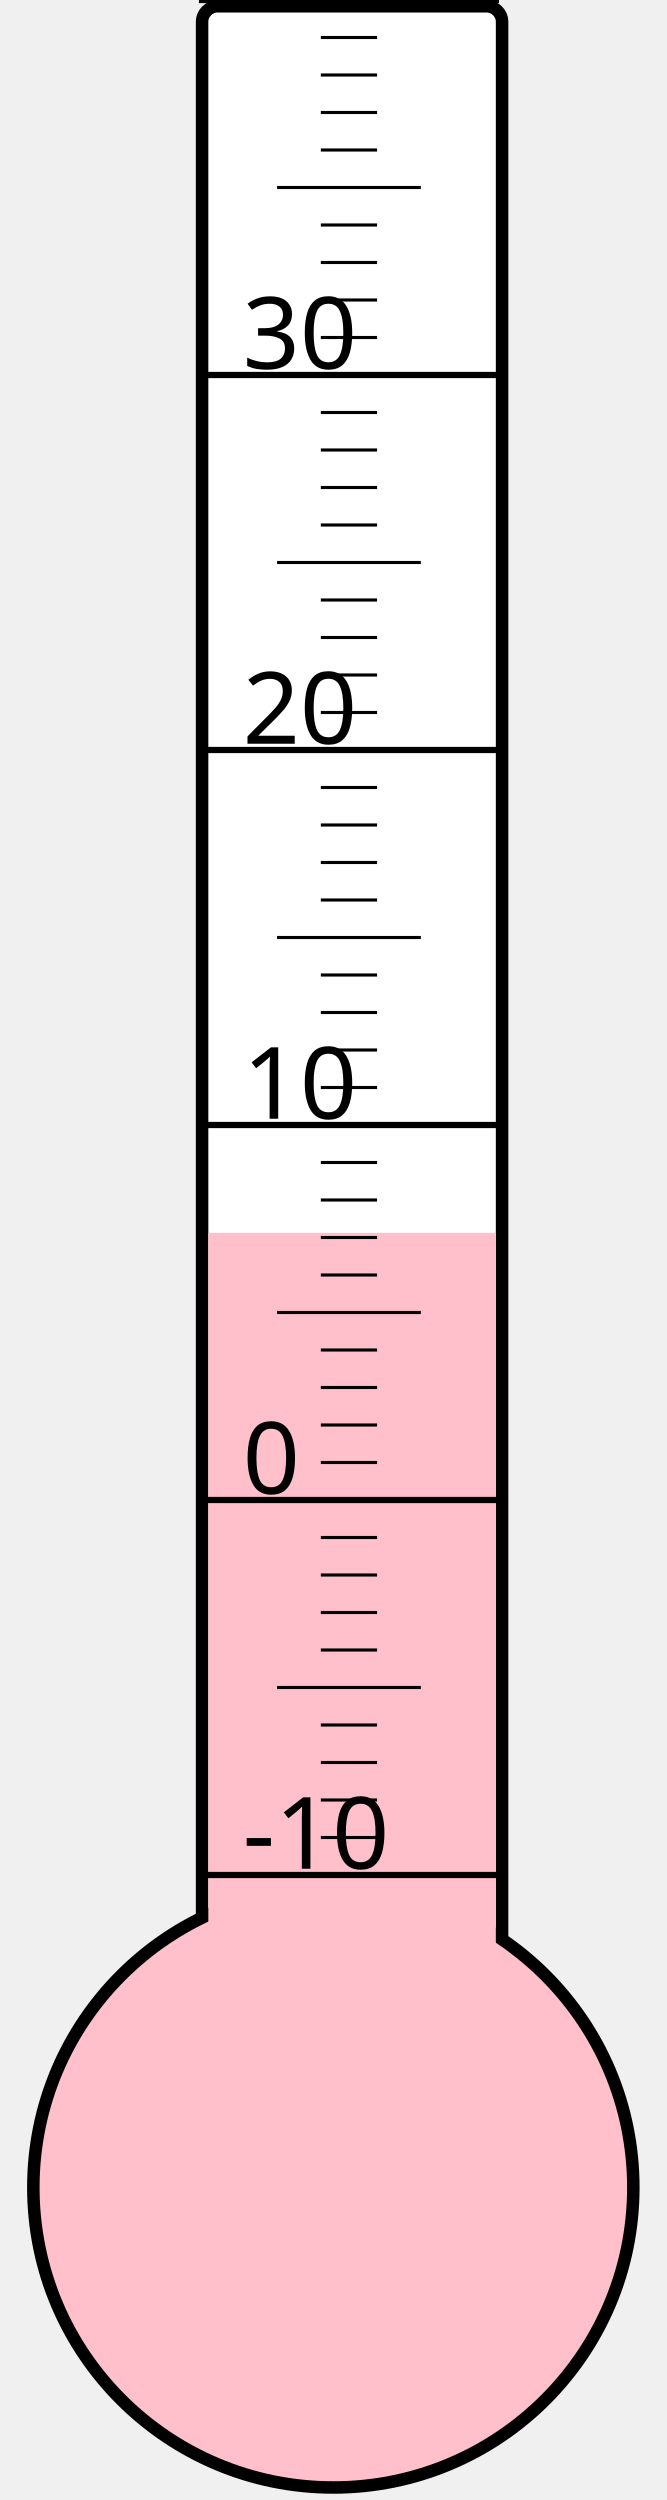
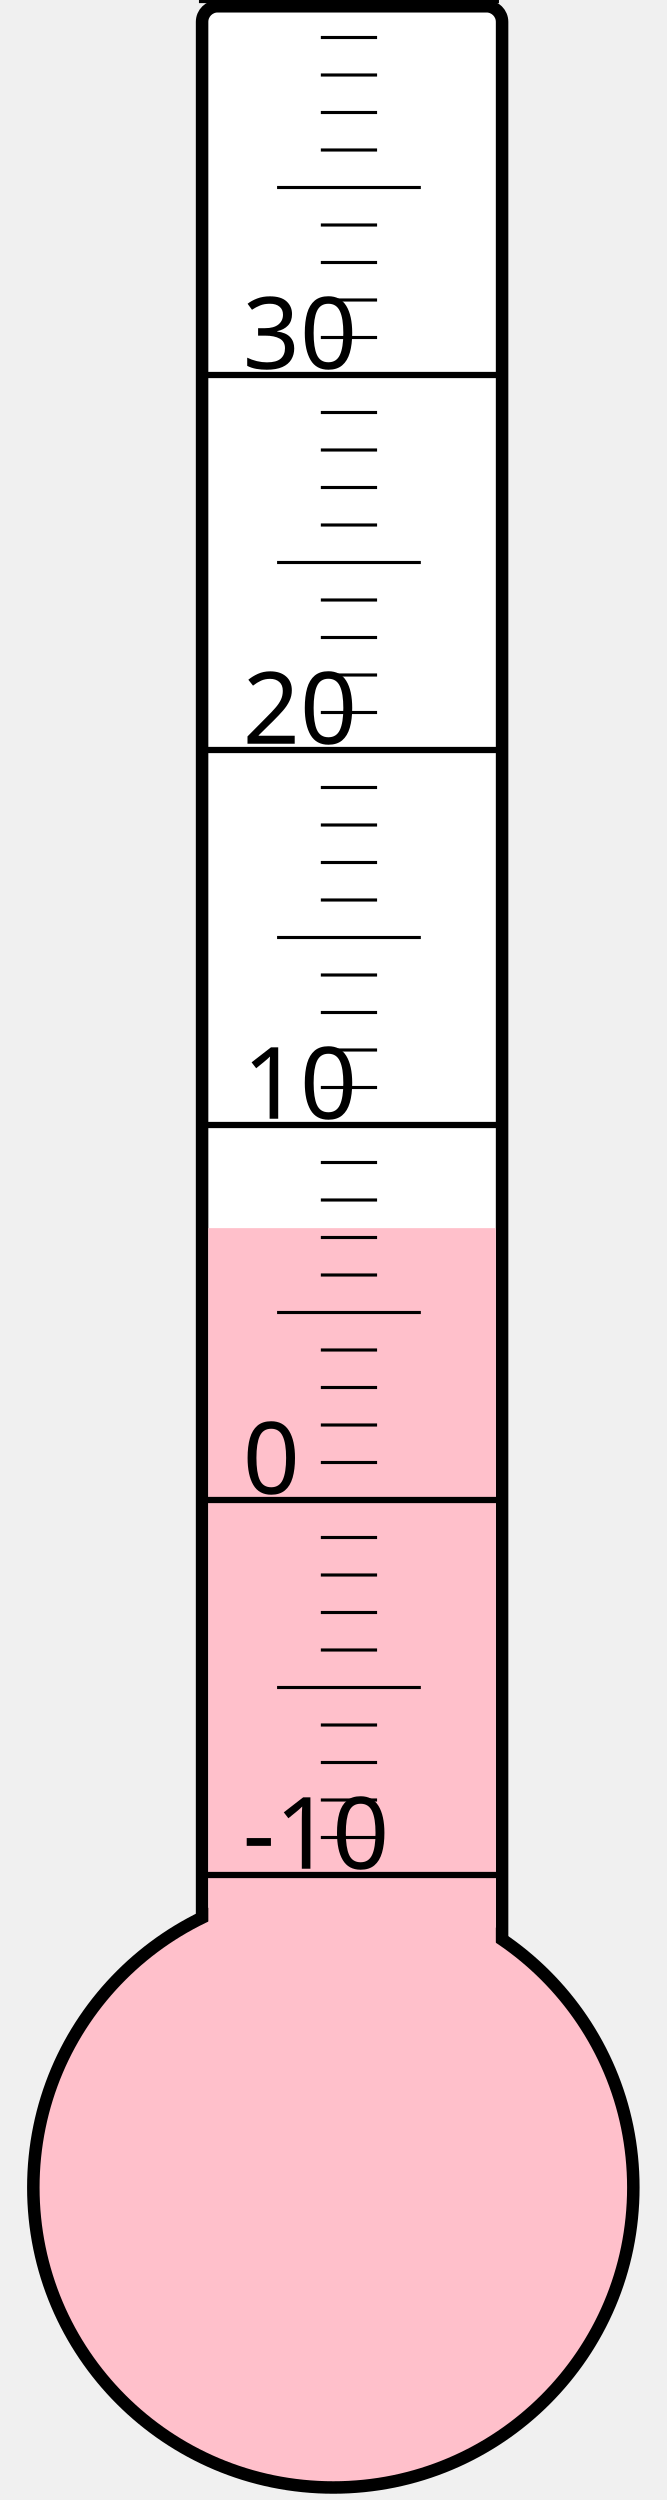
<svg xmlns="http://www.w3.org/2000/svg" width="40px" height="150px" viewBox="0 0 200 800">
  <rect width="200" height="800" x="0" y="0" style="fill: #ffffeb; fill-opacity: 0;" />
  <rect width="96" height="680" x="58" y="2" rx="5" ry="5" style="fill: white; fill-opacity: 1; stroke: black; stroke-width: 4;" />
  <circle cx="100" cy="700" r="96" style="fill: pink; stroke: black; stroke-width: 4;" />
-   <rect width="92" height="305.5" x="60" y="394.5" style="fill: pink; fill-opacity: 1; stroke-width: 0;" />
+   <rect width="92" height="307.0" x="60" y="393.0" style="fill: pink; fill-opacity: 1; stroke-width: 0;" />
  <text x="71" y="598" style="font-family: sans-serif; font-size: 24pt;">-10</text>
  <text x="71" y="478" style="font-family: sans-serif; font-size: 24pt;">0</text>
  <text x="71" y="358" style="font-family: sans-serif; font-size: 24pt;">10</text>
  <text x="71" y="238" style="font-family: sans-serif; font-size: 24pt;">20</text>
  <text x="71" y="118" style="font-family: sans-serif; font-size: 24pt;">30</text>
  <g style="stroke: black;">
    <line x1="57" y1="600" x2="153" y2="600" style="stroke-width: 2;" />
    <line x1="96" y1="588" x2="114" y2="588" style="stroke-width: 1;" />
    <line x1="96" y1="576" x2="114" y2="576" style="stroke-width: 1;" />
    <line x1="96" y1="564" x2="114" y2="564" style="stroke-width: 1;" />
    <line x1="96" y1="552" x2="114" y2="552" style="stroke-width: 1;" />
    <line x1="82" y1="540" x2="128" y2="540" style="stroke-width: 1;" />
    <line x1="96" y1="528" x2="114" y2="528" style="stroke-width: 1;" />
    <line x1="96" y1="516" x2="114" y2="516" style="stroke-width: 1;" />
    <line x1="96" y1="504" x2="114" y2="504" style="stroke-width: 1;" />
    <line x1="96" y1="492" x2="114" y2="492" style="stroke-width: 1;" />
    <line x1="57" y1="480" x2="153" y2="480" style="stroke-width: 2;" />
    <line x1="96" y1="468" x2="114" y2="468" style="stroke-width: 1;" />
    <line x1="96" y1="456" x2="114" y2="456" style="stroke-width: 1;" />
    <line x1="96" y1="444" x2="114" y2="444" style="stroke-width: 1;" />
    <line x1="96" y1="432" x2="114" y2="432" style="stroke-width: 1;" />
    <line x1="82" y1="420" x2="128" y2="420" style="stroke-width: 1;" />
    <line x1="96" y1="408" x2="114" y2="408" style="stroke-width: 1;" />
    <line x1="96" y1="396" x2="114" y2="396" style="stroke-width: 1;" />
    <line x1="96" y1="384" x2="114" y2="384" style="stroke-width: 1;" />
    <line x1="96" y1="372" x2="114" y2="372" style="stroke-width: 1;" />
    <line x1="57" y1="360" x2="153" y2="360" style="stroke-width: 2;" />
    <line x1="96" y1="348" x2="114" y2="348" style="stroke-width: 1;" />
    <line x1="96" y1="336" x2="114" y2="336" style="stroke-width: 1;" />
    <line x1="96" y1="324" x2="114" y2="324" style="stroke-width: 1;" />
    <line x1="96" y1="312" x2="114" y2="312" style="stroke-width: 1;" />
    <line x1="82" y1="300" x2="128" y2="300" style="stroke-width: 1;" />
    <line x1="96" y1="288" x2="114" y2="288" style="stroke-width: 1;" />
    <line x1="96" y1="276" x2="114" y2="276" style="stroke-width: 1;" />
    <line x1="96" y1="264" x2="114" y2="264" style="stroke-width: 1;" />
    <line x1="96" y1="252" x2="114" y2="252" style="stroke-width: 1;" />
    <line x1="57" y1="240" x2="153" y2="240" style="stroke-width: 2;" />
    <line x1="96" y1="228" x2="114" y2="228" style="stroke-width: 1;" />
    <line x1="96" y1="216" x2="114" y2="216" style="stroke-width: 1;" />
    <line x1="96" y1="204" x2="114" y2="204" style="stroke-width: 1;" />
    <line x1="96" y1="192" x2="114" y2="192" style="stroke-width: 1;" />
    <line x1="82" y1="180" x2="128" y2="180" style="stroke-width: 1;" />
    <line x1="96" y1="168" x2="114" y2="168" style="stroke-width: 1;" />
    <line x1="96" y1="156" x2="114" y2="156" style="stroke-width: 1;" />
    <line x1="96" y1="144" x2="114" y2="144" style="stroke-width: 1;" />
    <line x1="96" y1="132" x2="114" y2="132" style="stroke-width: 1;" />
    <line x1="57" y1="120" x2="153" y2="120" style="stroke-width: 2;" />
    <line x1="96" y1="108" x2="114" y2="108" style="stroke-width: 1;" />
    <line x1="96" y1="96" x2="114" y2="96" style="stroke-width: 1;" />
    <line x1="96" y1="84" x2="114" y2="84" style="stroke-width: 1;" />
    <line x1="96" y1="72" x2="114" y2="72" style="stroke-width: 1;" />
    <line x1="82" y1="60" x2="128" y2="60" style="stroke-width: 1;" />
    <line x1="96" y1="48" x2="114" y2="48" style="stroke-width: 1;" />
    <line x1="96" y1="36" x2="114" y2="36" style="stroke-width: 1;" />
    <line x1="96" y1="24" x2="114" y2="24" style="stroke-width: 1;" />
    <line x1="96" y1="12" x2="114" y2="12" style="stroke-width: 1;" />
    <line x1="57" y1="0" x2="153" y2="0" style="stroke-width: 2;" />
  </g>
</svg>
